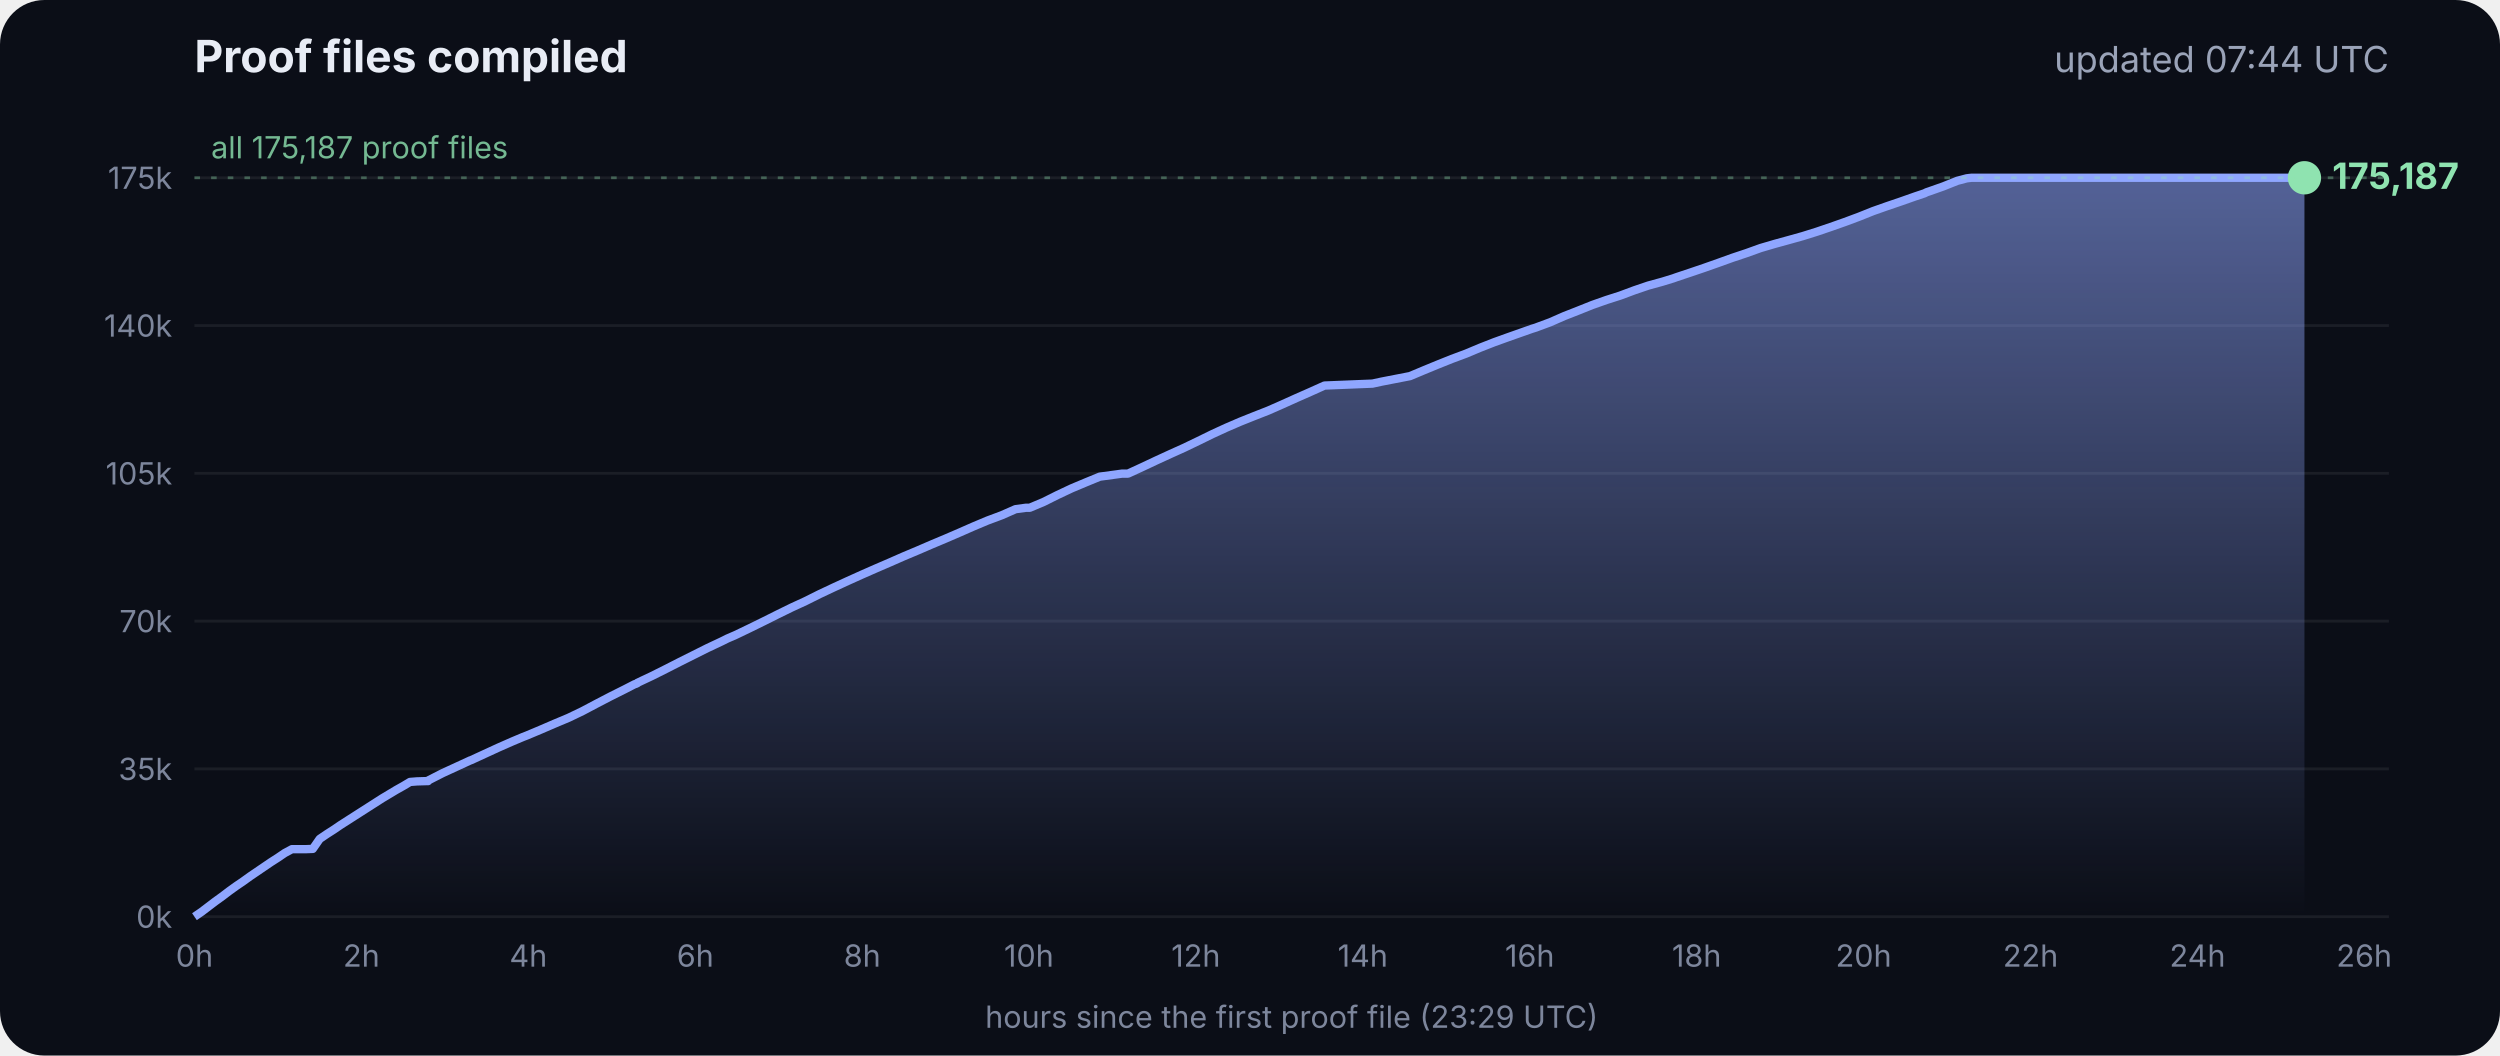
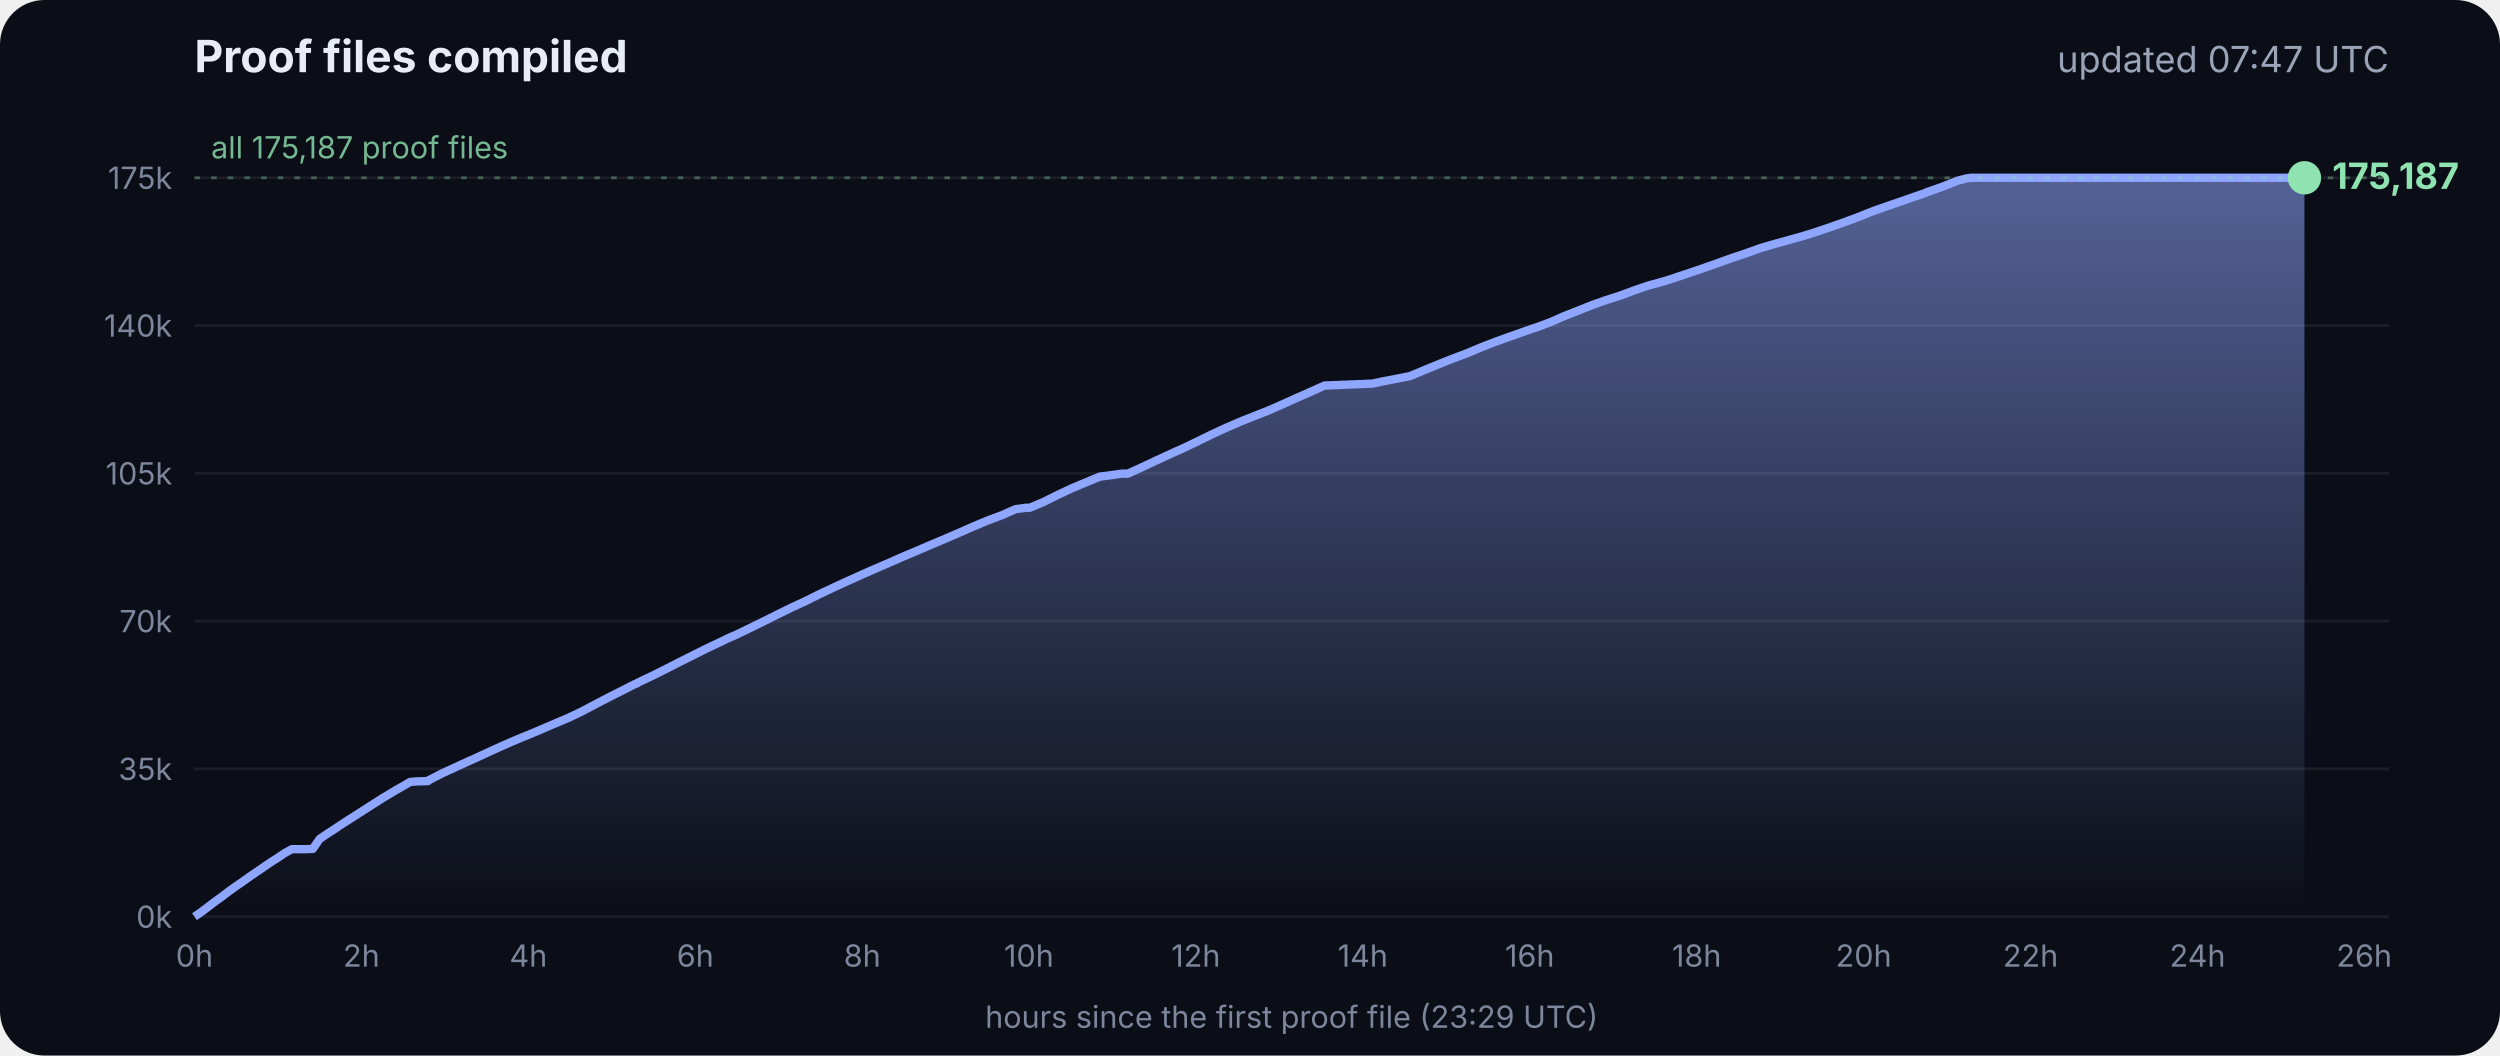
<svg xmlns="http://www.w3.org/2000/svg" viewBox="0 0 900 380" font-family="Inter, -apple-system, Segoe UI, sans-serif">
  <defs>
    <linearGradient id="g" x1="0" y1="0" x2="0" y2="1">
      <stop offset="0" stop-color="#8fa6ff" stop-opacity=".55" />
      <stop offset="1" stop-color="#8fa6ff" stop-opacity="0" />
    </linearGradient>
  </defs>
  <rect width="900" height="380" rx="16" fill="#0b0e17" />
  <text x="70" y="26" fill="#e8ecf5" font-size="16" font-weight="700">Proof files compiled</text>
-   <text x="860" y="26" fill="#9aa3b8" font-size="13" text-anchor="end">updated 07:44 UTC</text>
+   <text x="860" y="26" fill="#9aa3b8" font-size="13" text-anchor="end">updated 07:47 UTC</text>
  <line x1="70" x2="860" y1="330.0" y2="330.0" stroke="#ffffff" stroke-opacity=".07" />
  <text x="62" y="334.0" fill="#7d869c" font-size="11" text-anchor="end">0k</text>
  <line x1="70" x2="860" y1="276.8" y2="276.8" stroke="#ffffff" stroke-opacity=".07" />
  <text x="62" y="280.8" fill="#7d869c" font-size="11" text-anchor="end">35k</text>
  <line x1="70" x2="860" y1="223.6" y2="223.6" stroke="#ffffff" stroke-opacity=".07" />
  <text x="62" y="227.6" fill="#7d869c" font-size="11" text-anchor="end">70k</text>
  <line x1="70" x2="860" y1="170.4" y2="170.4" stroke="#ffffff" stroke-opacity=".07" />
  <text x="62" y="174.4" fill="#7d869c" font-size="11" text-anchor="end">105k</text>
  <line x1="70" x2="860" y1="117.2" y2="117.2" stroke="#ffffff" stroke-opacity=".07" />
  <text x="62" y="121.2" fill="#7d869c" font-size="11" text-anchor="end">140k</text>
  <line x1="70" x2="860" y1="64.0" y2="64.0" stroke="#ffffff" stroke-opacity=".07" />
  <text x="62" y="68.0" fill="#7d869c" font-size="11" text-anchor="end">175k</text>
  <text x="70.0" y="348" fill="#7d869c" font-size="11" text-anchor="middle">0h</text>
  <text x="130.1" y="348" fill="#7d869c" font-size="11" text-anchor="middle">2h</text>
  <text x="190.2" y="348" fill="#7d869c" font-size="11" text-anchor="middle">4h</text>
  <text x="250.3" y="348" fill="#7d869c" font-size="11" text-anchor="middle">6h</text>
  <text x="310.4" y="348" fill="#7d869c" font-size="11" text-anchor="middle">8h</text>
  <text x="370.4" y="348" fill="#7d869c" font-size="11" text-anchor="middle">10h</text>
  <text x="430.5" y="348" fill="#7d869c" font-size="11" text-anchor="middle">12h</text>
  <text x="490.6" y="348" fill="#7d869c" font-size="11" text-anchor="middle">14h</text>
  <text x="550.7" y="348" fill="#7d869c" font-size="11" text-anchor="middle">16h</text>
  <text x="610.8" y="348" fill="#7d869c" font-size="11" text-anchor="middle">18h</text>
  <text x="670.9" y="348" fill="#7d869c" font-size="11" text-anchor="middle">20h</text>
  <text x="731.0" y="348" fill="#7d869c" font-size="11" text-anchor="middle">22h</text>
  <text x="791.1" y="348" fill="#7d869c" font-size="11" text-anchor="middle">24h</text>
  <text x="851.1" y="348" fill="#7d869c" font-size="11" text-anchor="middle">26h</text>
  <polygon points="70.0,330.0 70.0,330.0 72.5,328.3 75.0,326.4 77.5,324.5 80.0,322.7 82.5,320.8 85.0,319.0 87.5,317.3 90.0,315.5 92.5,313.8 95.0,312.1 97.5,310.4 100.0,308.8 102.5,307.1 105.1,305.7 107.6,305.7 110.1,305.7 112.6,305.6 115.1,302.0 117.6,300.3 120.1,298.7 122.6,297.0 125.1,295.4 127.6,293.8 130.1,292.2 132.6,290.6 135.1,289.0 137.6,287.4 140.1,285.9 142.6,284.4 145.1,283.0 147.6,281.5 150.1,281.3 153.5,281.2 153.7,281.2 154.1,281.2 154.3,280.9 159.4,278.3 164.4,276.0 169.4,273.7 169.5,273.7 174.5,271.4 179.5,269.1 184.5,266.9 188.3,265.3 189.6,264.8 194.6,262.7 199.7,260.5 204.7,258.4 209.7,256.0 214.8,253.3 219.8,250.7 224.8,248.2 228.5,246.3 228.9,246.2 229.5,245.9 229.5,245.8 234.6,243.4 239.6,240.9 244.7,238.3 249.7,235.8 254.7,233.3 259.8,230.9 261.8,229.9 264.8,228.6 269.8,226.2 274.9,223.7 279.9,221.2 285.0,218.7 290.0,216.4 295.0,213.9 300.1,211.5 305.1,209.2 310.2,206.9 315.2,204.7 320.3,202.5 325.3,200.3 330.3,198.2 335.4,196.0 340.4,193.9 345.5,191.7 350.5,189.5 355.5,187.4 360.6,185.5 365.6,183.3 369.3,182.8 370.7,182.8 375.7,180.7 380.7,178.2 385.8,175.8 390.8,173.7 395.9,171.6 404.0,170.5 406.1,170.5 411.1,168.2 416.2,165.8 421.2,163.5 426.3,161.2 431.3,158.8 436.4,156.3 441.4,154.0 446.5,151.8 451.5,149.8 456.6,147.8 461.6,145.6 466.7,143.3 471.7,141.1 476.8,138.8 494.1,138.1 497.3,137.4 507.6,135.4 512.6,133.3 517.7,131.2 522.7,129.2 527.8,127.3 532.8,125.2 537.9,123.2 542.9,121.4 548.0,119.6 551.4,118.4 553.0,117.9 553.5,117.7 558.1,116.0 563.1,113.8 568.2,111.8 573.2,109.8 578.3,108.0 583.3,106.4 588.4,104.5 593.4,102.8 598.5,101.4 602.4,100.2 603.5,99.8 608.6,98.1 613.6,96.4 618.7,94.6 623.7,92.8 628.8,91.1 633.8,89.3 635.5,88.8 638.9,87.8 644.0,86.4 649.0,85.0 654.1,83.4 659.1,81.7 664.2,79.9 669.3,78.0 674.3,76.0 679.4,74.2 684.4,72.5 689.5,70.7 692.8,69.6 693.6,69.2 694.5,68.9 699.6,67.1 704.6,65.1 708.0,64.2 708.8,64.1 709.7,64.0 713.4,64.0 715.2,64.0 718.5,64.0 723.5,64.0 728.6,64.0 733.7,64.0 738.7,64.0 743.7,64.0 748.8,64.0 753.9,64.0 758.9,64.0 764.0,64.0 769.0,64.0 774.1,64.0 779.1,64.0 784.2,64.0 789.2,64.0 794.3,64.0 797.0,64.0 798.2,64.0 799.3,64.0 804.4,64.0 809.4,64.0 814.5,64.0 818.9,64.0 819.1,64.0 819.5,64.0 822.0,64.0 824.6,64.0 826.0,64.0 826.0,64.0 826.4,64.0 828.9,64.0 829.2,64.0 829.6,64.0 829.6,330.0" fill="url(#g)" />
  <polyline points="70.0,330.0 72.5,328.3 75.0,326.4 77.5,324.5 80.0,322.7 82.5,320.8 85.0,319.0 87.5,317.3 90.0,315.5 92.5,313.8 95.0,312.1 97.5,310.4 100.0,308.8 102.5,307.1 105.1,305.7 107.6,305.7 110.1,305.7 112.6,305.6 115.1,302.0 117.6,300.3 120.1,298.7 122.6,297.0 125.1,295.4 127.6,293.8 130.1,292.2 132.6,290.6 135.1,289.0 137.6,287.4 140.1,285.9 142.6,284.4 145.1,283.0 147.6,281.5 150.1,281.3 153.5,281.2 153.7,281.2 154.1,281.2 154.3,280.9 159.4,278.3 164.4,276.0 169.4,273.7 169.5,273.7 174.5,271.4 179.5,269.1 184.5,266.9 188.3,265.3 189.6,264.8 194.6,262.7 199.7,260.5 204.7,258.4 209.7,256.0 214.8,253.3 219.8,250.7 224.8,248.2 228.5,246.3 228.9,246.2 229.5,245.9 229.5,245.8 234.6,243.4 239.6,240.9 244.7,238.3 249.7,235.8 254.7,233.3 259.8,230.9 261.8,229.9 264.8,228.6 269.8,226.2 274.9,223.7 279.9,221.2 285.0,218.7 290.0,216.4 295.0,213.9 300.1,211.5 305.1,209.2 310.2,206.9 315.2,204.7 320.3,202.5 325.3,200.3 330.3,198.2 335.4,196.0 340.4,193.9 345.5,191.7 350.5,189.5 355.5,187.4 360.6,185.5 365.6,183.3 369.3,182.8 370.7,182.8 375.7,180.7 380.7,178.2 385.8,175.8 390.8,173.7 395.9,171.6 404.0,170.5 406.1,170.5 411.1,168.2 416.2,165.8 421.2,163.5 426.3,161.2 431.3,158.8 436.4,156.3 441.4,154.0 446.5,151.8 451.5,149.8 456.6,147.8 461.6,145.6 466.7,143.3 471.7,141.1 476.8,138.8 494.1,138.1 497.3,137.4 507.6,135.4 512.6,133.3 517.7,131.2 522.7,129.2 527.8,127.3 532.8,125.2 537.9,123.2 542.9,121.4 548.0,119.6 551.4,118.4 553.0,117.9 553.5,117.7 558.1,116.0 563.1,113.8 568.2,111.8 573.2,109.8 578.3,108.0 583.3,106.4 588.4,104.5 593.4,102.8 598.5,101.4 602.4,100.2 603.5,99.8 608.6,98.1 613.6,96.4 618.7,94.6 623.7,92.8 628.8,91.1 633.8,89.3 635.5,88.8 638.9,87.8 644.0,86.4 649.0,85.0 654.1,83.4 659.1,81.7 664.2,79.9 669.3,78.0 674.3,76.0 679.4,74.2 684.4,72.5 689.5,70.7 692.8,69.6 693.6,69.2 694.5,68.9 699.6,67.1 704.6,65.1 708.0,64.2 708.8,64.1 709.7,64.0 713.4,64.0 715.2,64.0 718.5,64.0 723.5,64.0 728.6,64.0 733.7,64.0 738.7,64.0 743.7,64.0 748.8,64.0 753.9,64.0 758.9,64.0 764.0,64.0 769.0,64.0 774.1,64.0 779.1,64.0 784.2,64.0 789.2,64.0 794.3,64.0 797.0,64.0 798.2,64.0 799.3,64.0 804.4,64.0 809.4,64.0 814.5,64.0 818.9,64.0 819.1,64.0 819.5,64.0 822.0,64.0 824.6,64.0 826.0,64.0 826.0,64.0 826.4,64.0 828.9,64.0 829.2,64.0 829.6,64.0" fill="none" stroke="#8fa6ff" stroke-width="3" stroke-linejoin="round" />
  <circle cx="829.6" cy="64.0" r="6" fill="#8fe3b0" />
  <text x="839.6" y="68.0" fill="#8fe3b0" font-size="13" font-weight="700">175,187</text>
  <line x1="70" x2="860" y1="64.0" y2="64.0" stroke="#8fe3b0" stroke-opacity=".35" stroke-dasharray="2 4" />
  <text x="76" y="57.0" fill="#8fe3b0" fill-opacity=".8" font-size="11">all 175,187 proof files</text>
  <text x="465" y="370" fill="#7d869c" font-size="11" text-anchor="middle">hours since the first proof file (23:29 UTC)</text>
</svg>
